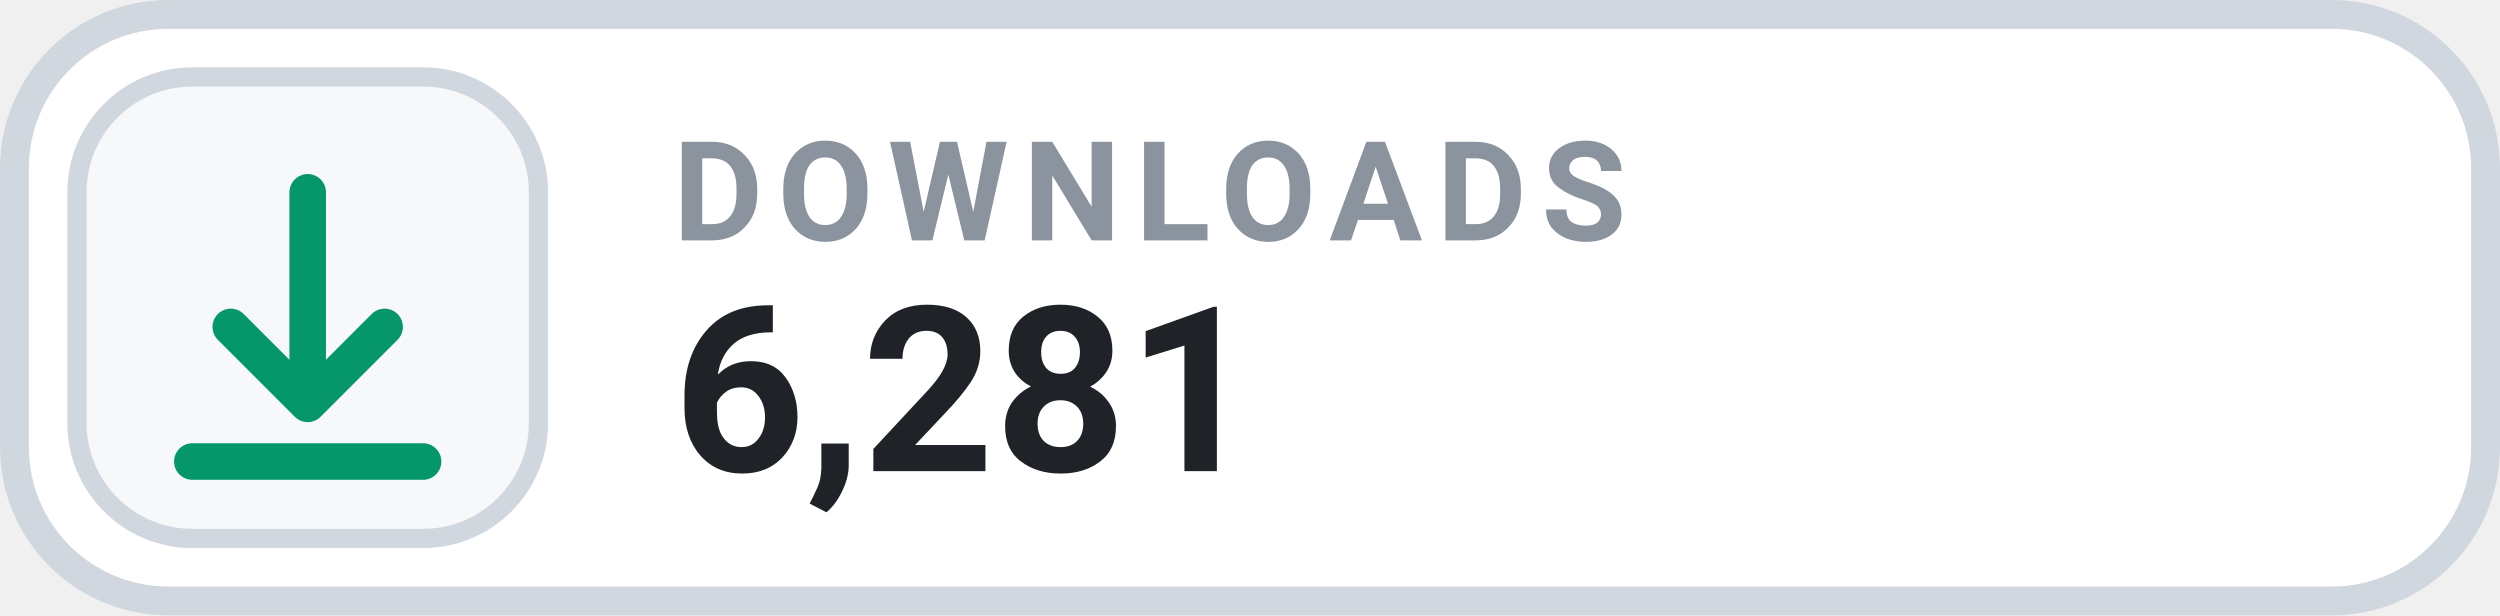
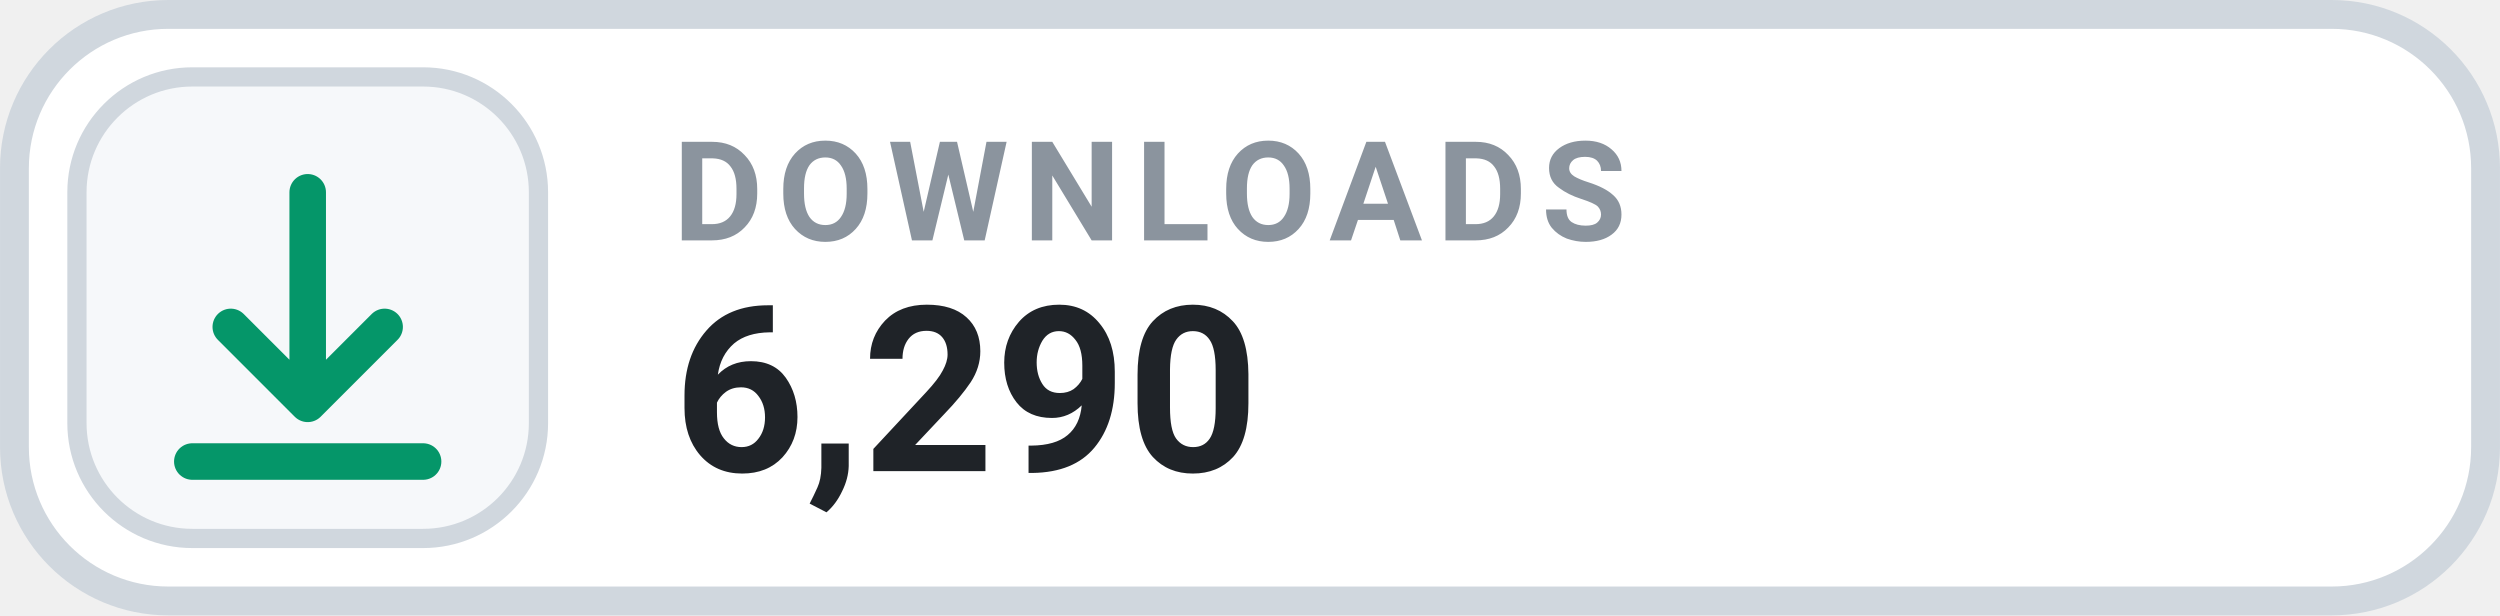
- <svg xmlns="http://www.w3.org/2000/svg" width="126" height="31.015" viewBox="0 0 130 32" role="img" aria-label="DOWNLOADS 6,281">
+ <svg xmlns="http://www.w3.org/2000/svg" width="126" height="31.015" viewBox="0 0 130 32" role="img" aria-label="DOWNLOADS 6,290">
  <rect x=".75" y=".75" width="128.5" height="30.5" rx="8" fill="#FFFFFF" stroke="#D0D7DE" stroke-width="1.5" />
  <rect x="4" y="4" width="24" height="24" rx="6" fill="#F6F8FA" stroke="#D0D7DE" stroke-width="1" />
  <g transform="translate(16 16)" style="color:#059669;">
    <path d="M0 -6 v11 m0 0 l4 -4 m-4 4 l-4 -4 M-6 8 h12" fill="none" stroke="currentColor" stroke-width="1.9" stroke-linecap="round" stroke-linejoin="round" />
  </g>
  <text x="35" y="12.5" fill="#8B949E" font-family="-apple-system,BlinkMacSystemFont,'Segoe UI',Roboto,Helvetica,Arial,sans-serif" font-size="7.2" font-weight="700" letter-spacing=".75">DOWNLOADS</text>
-   <text x="35" y="24.5" fill="#1F2328" font-family="-apple-system,BlinkMacSystemFont,'Segoe UI',Roboto,Helvetica,Arial,sans-serif" font-size="12" font-weight="700">6,281</text>
+   <text x="35" y="24.5" fill="#1F2328" font-family="-apple-system,BlinkMacSystemFont,'Segoe UI',Roboto,Helvetica,Arial,sans-serif" font-size="12" font-weight="700">6,290</text>
</svg>
